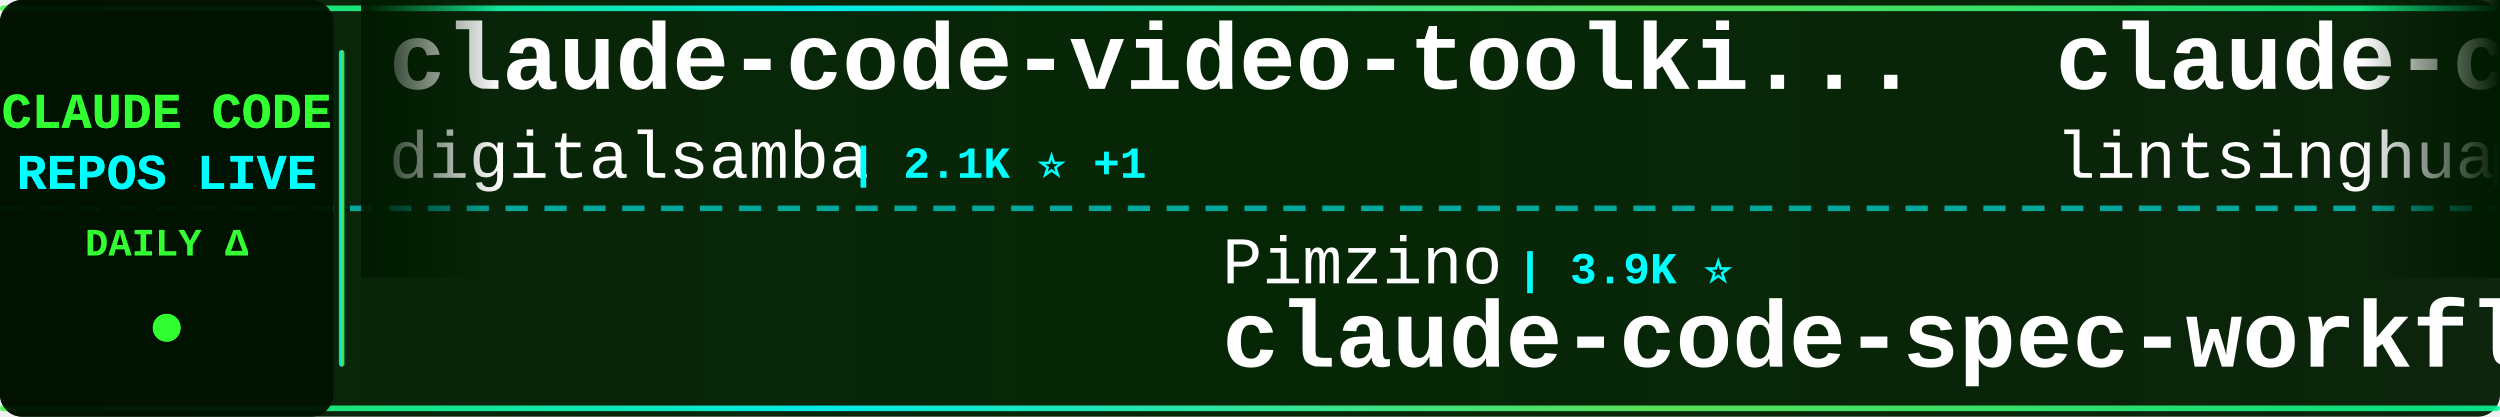
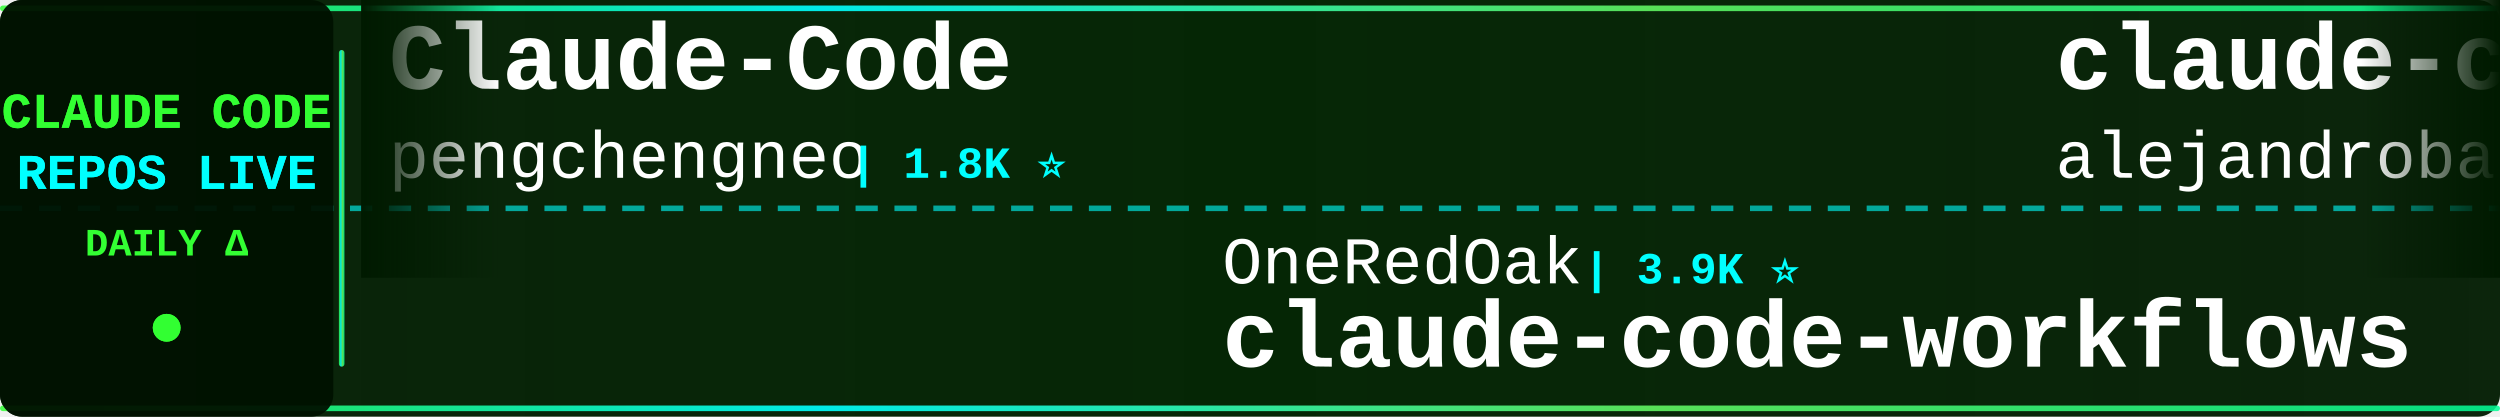
<svg xmlns="http://www.w3.org/2000/svg" width="900" height="150">
  <defs>
    <linearGradient id="tickerBg" x1="0%" y1="0%" x2="100%" y2="0%">
      <stop offset="0%" style="stop-color:#001a00;stop-opacity:0.95" />
      <stop offset="50%" style="stop-color:#002200;stop-opacity:0.98" />
      <stop offset="100%" style="stop-color:#001a00;stop-opacity:0.95" />
    </linearGradient>
    <linearGradient id="borderGrad" x1="0%" y1="0%" x2="100%" y2="0%">
      <stop offset="0%" style="stop-color:#33ff33;stop-opacity:0.85">
        <animate attributeName="stop-opacity" values="0.85;1;0.85" dur="2s" repeatCount="indefinite" />
      </stop>
      <stop offset="33%" style="stop-color:#00ffff;stop-opacity:0.9">
        <animate attributeName="stop-opacity" values="0.9;1;0.9" dur="2.2s" repeatCount="indefinite" />
      </stop>
      <stop offset="66%" style="stop-color:#66ff66;stop-opacity:0.85">
        <animate attributeName="stop-opacity" values="0.85;1;0.85" dur="1.8s" repeatCount="indefinite" />
      </stop>
      <stop offset="100%" style="stop-color:#00ff99;stop-opacity:0.85">
        <animate attributeName="stop-opacity" values="0.85;1;0.85" dur="2s" repeatCount="indefinite" />
      </stop>
    </linearGradient>
    <filter id="textGlow">
      <feGaussianBlur stdDeviation="0.1" result="coloredBlur" />
      <feMerge>
        <feMergeNode in="coloredBlur" />
        <feMergeNode in="SourceGraphic" />
      </feMerge>
    </filter>
    <filter id="metricGlow">
      <feGaussianBlur stdDeviation="0.2" result="coloredBlur" />
      <feMerge>
        <feMergeNode in="coloredBlur" />
        <feMergeNode in="SourceGraphic" />
      </feMerge>
    </filter>
    <linearGradient id="leftFade" x1="0%" y1="0%" x2="100%" y2="0%">
      <stop offset="0%" style="stop-color:#001a00;stop-opacity:1" />
      <stop offset="100%" style="stop-color:#001a00;stop-opacity:0" />
    </linearGradient>
    <linearGradient id="rightFade" x1="0%" y1="0%" x2="100%" y2="0%">
      <stop offset="0%" style="stop-color:#001a00;stop-opacity:0" />
      <stop offset="100%" style="stop-color:#001a00;stop-opacity:1" />
    </linearGradient>
  </defs>
  <rect width="900" height="150" fill="url(#tickerBg)" rx="8" />
  <rect x="0" y="2" width="900" height="2" fill="url(#borderGrad)" rx="1" />
  <rect x="0" y="146" width="900" height="2" fill="url(#borderGrad)" rx="1" />
  <line x1="0" y1="75" x2="900" y2="75" stroke="#00ffff" stroke-width="2" stroke-dasharray="8 6" opacity="0.6" />
  <rect x="0" y="0" width="120" height="150" fill="#001100" opacity="0.95" rx="8" />
  <text x="60" y="46" font-family="'Courier New', monospace" font-size="18" font-weight="bold" fill="#33ff33" text-anchor="middle" filter="url(#textGlow)">
    CLAUDE CODE
  </text>
  <text x="60" y="68" font-family="'Courier New', monospace" font-size="18" font-weight="bold" fill="#00ffff" text-anchor="middle" filter="url(#textGlow)">
    REPOS LIVE
  </text>
  <text x="60" y="92" font-family="'Courier New', monospace" font-size="14" font-weight="bold" fill="#33ff33" text-anchor="middle">
    DAILY Δ
  </text>
  <circle cx="60" cy="118" r="5" fill="#33ff33" filter="url(#metricGlow)">
    <animate attributeName="r" values="4;6;4" dur="1.5s" repeatCount="indefinite" />
    <animate attributeName="opacity" values="0.6;1;0.6" dur="1.5s" repeatCount="indefinite" />
  </circle>
  <rect x="122" y="18" width="2" height="114" fill="url(#borderGrad)" rx="1" />
  <clipPath id="tickerClip">
    <rect x="130" y="0" width="770" height="150" />
  </clipPath>
  <g clip-path="url(#tickerClip)">
    <g id="tickerItems">
      <animateTransform attributeName="transform" attributeType="XML" type="translate" from="0 0" to="-3000 0" dur="54s" repeatCount="indefinite" />
      <g transform="translate(0, 0)">
-         <text x="140" y="32" font-family="'Courier New', monospace" font-size="34" font-weight="bold" fill="#ffffff">claude-code-video-toolki...</text>
-         <text x="140" y="64" font-family="'Courier New', monospace" font-size="24" font-weight="normal" fill="#ffffff" opacity="1.0">digitalsamba</text>
-         <text x="306" y="64" font-family="'Courier New', monospace" font-size="16" font-weight="bold" fill="#00ffff"> | 2.1K ⭐ +1</text>
+         <text x="140" y="32" font-family="'Courier New', monospace" font-size="34" font-weight="bold" fill="#ffffff">Claude-Code</text>
+         <text x="140" y="64" font-family="'Courier New', monospace" font-size="24" font-weight="normal" fill="#ffffff" opacity="1.0">pengchengneo</text>
+         <text x="306" y="64" font-family="'Courier New', monospace" font-size="16" font-weight="bold" fill="#00ffff"> | 1.8K ⭐</text>
      </g>
      <g transform="translate(300, 0)">
-         <text x="140" y="102" font-family="'Courier New', monospace" font-size="24" font-weight="normal" fill="#ffffff" opacity="1.0">Pimzino</text>
-         <text x="246" y="102" font-family="'Courier New', monospace" font-size="16" font-weight="bold" fill="#00ffff"> | 3.9K ⭐</text>
-         <text x="140" y="132" font-family="'Courier New', monospace" font-size="34" font-weight="bold" fill="#ffffff">claude-code-spec-workflo...</text>
+         <text x="140" y="102" font-family="'Courier New', monospace" font-size="24" font-weight="normal" fill="#ffffff" opacity="1.0">OneRedOak</text>
+         <text x="270" y="102" font-family="'Courier New', monospace" font-size="16" font-weight="bold" fill="#00ffff"> | 3.9K ⭐</text>
+         <text x="140" y="132" font-family="'Courier New', monospace" font-size="34" font-weight="bold" fill="#ffffff">claude-code-workflows</text>
      </g>
      <g transform="translate(600, 0)">
-         <text x="140" y="32" font-family="'Courier New', monospace" font-size="34" font-weight="bold" fill="#ffffff">claude-code-book</text>
-         <text x="140" y="64" font-family="'Courier New', monospace" font-size="24" font-weight="normal" fill="#ffffff" opacity="1.0">lintsinghua</text>
-         <text x="294" y="64" font-family="'Courier New', monospace" font-size="16" font-weight="bold" fill="#00ffff"> | 4.3K ⭐</text>
+         <text x="140" y="32" font-family="'Courier New', monospace" font-size="34" font-weight="bold" fill="#ffffff">claude-code-from-source</text>
+         <text x="140" y="64" font-family="'Courier New', monospace" font-size="24" font-weight="normal" fill="#ffffff" opacity="1.0">alejandrobalderas</text>
+         <text x="366" y="64" font-family="'Courier New', monospace" font-size="16" font-weight="bold" fill="#00ffff"> | 3.0K ⭐</text>
      </g>
      <g transform="translate(900, 0)">
-         <text x="140" y="102" font-family="'Courier New', monospace" font-size="24" font-weight="normal" fill="#ffffff" opacity="1.0">pengchengneo</text>
-         <text x="306" y="102" font-family="'Courier New', monospace" font-size="16" font-weight="bold" fill="#00ffff"> | 1.8K ⭐ +1</text>
-         <text x="140" y="132" font-family="'Courier New', monospace" font-size="34" font-weight="bold" fill="#ffffff">Claude-Code</text>
+         <text x="140" y="102" font-family="'Courier New', monospace" font-size="24" font-weight="normal" fill="#ffffff" opacity="1.0">liuup</text>
+         <text x="222" y="102" font-family="'Courier New', monospace" font-size="16" font-weight="bold" fill="#00ffff"> | 4.0K ⭐</text>
+         <text x="140" y="132" font-family="'Courier New', monospace" font-size="34" font-weight="bold" fill="#ffffff">claude-code-analysis</text>
      </g>
      <g transform="translate(1200, 0)">
        <text x="140" y="32" font-family="'Courier New', monospace" font-size="34" font-weight="bold" fill="#ffffff">collection-claude-code-s...</text>
        <text x="140" y="64" font-family="'Courier New', monospace" font-size="24" font-weight="normal" fill="#ffffff" opacity="1.0">chauncygu</text>
        <text x="270" y="64" font-family="'Courier New', monospace" font-size="16" font-weight="bold" fill="#00ffff"> | 2.8K ⭐</text>
      </g>
      <g transform="translate(1500, 0)">
-         <text x="140" y="102" font-family="'Courier New', monospace" font-size="24" font-weight="normal" fill="#ffffff" opacity="1.0">disler</text>
-         <text x="234" y="102" font-family="'Courier New', monospace" font-size="16" font-weight="bold" fill="#00ffff"> | 1.7K ⭐</text>
-         <text x="140" y="132" font-family="'Courier New', monospace" font-size="34" font-weight="bold" fill="#ffffff">pi-vs-claude-code</text>
+         <text x="140" y="102" font-family="'Courier New', monospace" font-size="24" font-weight="normal" fill="#ffffff" opacity="1.0">Donchitos</text>
+         <text x="270" y="102" font-family="'Courier New', monospace" font-size="16" font-weight="bold" fill="#00ffff"> | 25.5K ⭐ +2</text>
+         <text x="140" y="132" font-family="'Courier New', monospace" font-size="34" font-weight="bold" fill="#ffffff">Claude-Code-Game-Studios</text>
      </g>
      <g transform="translate(1800, 0)">
-         <text x="140" y="32" font-family="'Courier New', monospace" font-size="34" font-weight="bold" fill="#ffffff">ClaudeCode</text>
-         <text x="140" y="64" font-family="'Courier New', monospace" font-size="24" font-weight="normal" fill="#ffffff" opacity="1.0">guanshan</text>
-         <text x="258" y="64" font-family="'Courier New', monospace" font-size="16" font-weight="bold" fill="#00ffff"> | 60 ⭐</text>
+         <text x="140" y="32" font-family="'Courier New', monospace" font-size="34" font-weight="bold" fill="#ffffff">claude_codex_bridge</text>
+         <text x="140" y="64" font-family="'Courier New', monospace" font-size="24" font-weight="normal" fill="#ffffff" opacity="1.0">SeemSeam</text>
+         <text x="258" y="64" font-family="'Courier New', monospace" font-size="16" font-weight="bold" fill="#00ffff"> | 3.5K ⭐ -1</text>
      </g>
      <g transform="translate(2100, 0)">
-         <text x="140" y="102" font-family="'Courier New', monospace" font-size="24" font-weight="normal" fill="#ffffff" opacity="1.0">edmund-io</text>
-         <text x="270" y="102" font-family="'Courier New', monospace" font-size="16" font-weight="bold" fill="#00ffff"> | 1.5K ⭐</text>
-         <text x="140" y="132" font-family="'Courier New', monospace" font-size="34" font-weight="bold" fill="#ffffff">edmunds-claude-code</text>
+         <text x="140" y="102" font-family="'Courier New', monospace" font-size="24" font-weight="normal" fill="#ffffff" opacity="1.0">pedrohcgs</text>
+         <text x="270" y="102" font-family="'Courier New', monospace" font-size="16" font-weight="bold" fill="#00ffff"> | 1.6K ⭐</text>
+         <text x="140" y="132" font-family="'Courier New', monospace" font-size="34" font-weight="bold" fill="#ffffff">claude-code-my-workflow</text>
      </g>
      <g transform="translate(2400, 0)">
-         <text x="140" y="32" font-family="'Courier New', monospace" font-size="34" font-weight="bold" fill="#ffffff">claude-code-sourcemap</text>
-         <text x="140" y="64" font-family="'Courier New', monospace" font-size="24" font-weight="normal" fill="#ffffff" opacity="1.0">ChinaSiro</text>
-         <text x="270" y="64" font-family="'Courier New', monospace" font-size="16" font-weight="bold" fill="#00ffff"> | 9.7K ⭐</text>
+         <text x="140" y="32" font-family="'Courier New', monospace" font-size="34" font-weight="bold" fill="#ffffff">cc-switch</text>
+         <text x="140" y="64" font-family="'Courier New', monospace" font-size="24" font-weight="normal" fill="#ffffff" opacity="1.0">farion1231</text>
+         <text x="282" y="64" font-family="'Courier New', monospace" font-size="16" font-weight="bold" fill="#00ffff"> | 138.5K ⭐ +111</text>
      </g>
      <g transform="translate(2700, 0)">
-         <text x="140" y="102" font-family="'Courier New', monospace" font-size="24" font-weight="normal" fill="#ffffff" opacity="1.0">centminmod</text>
-         <text x="282" y="102" font-family="'Courier New', monospace" font-size="16" font-weight="bold" fill="#00ffff"> | 2.6K ⭐</text>
-         <text x="140" y="132" font-family="'Courier New', monospace" font-size="34" font-weight="bold" fill="#ffffff">my-claude-code-setup</text>
+         <text x="140" y="102" font-family="'Courier New', monospace" font-size="24" font-weight="normal" fill="#ffffff" opacity="1.0">kodu-ai</text>
+         <text x="246" y="102" font-family="'Courier New', monospace" font-size="16" font-weight="bold" fill="#00ffff"> | 5.2K ⭐</text>
+         <text x="140" y="132" font-family="'Courier New', monospace" font-size="34" font-weight="bold" fill="#ffffff">claude-coder</text>
      </g>
      <g transform="translate(3000, 0)">
-         <text x="140" y="32" font-family="'Courier New', monospace" font-size="34" font-weight="bold" fill="#ffffff">claude-code-video-toolki...</text>
-         <text x="140" y="64" font-family="'Courier New', monospace" font-size="24" font-weight="normal" fill="#ffffff" opacity="1.0">digitalsamba</text>
-         <text x="306" y="64" font-family="'Courier New', monospace" font-size="16" font-weight="bold" fill="#00ffff"> | 2.1K ⭐ +1</text>
+         <text x="140" y="32" font-family="'Courier New', monospace" font-size="34" font-weight="bold" fill="#ffffff">Claude-Code</text>
+         <text x="140" y="64" font-family="'Courier New', monospace" font-size="24" font-weight="normal" fill="#ffffff" opacity="1.0">pengchengneo</text>
+         <text x="306" y="64" font-family="'Courier New', monospace" font-size="16" font-weight="bold" fill="#00ffff"> | 1.8K ⭐</text>
      </g>
      <g transform="translate(3300, 0)">
-         <text x="140" y="102" font-family="'Courier New', monospace" font-size="24" font-weight="normal" fill="#ffffff" opacity="1.0">Pimzino</text>
-         <text x="246" y="102" font-family="'Courier New', monospace" font-size="16" font-weight="bold" fill="#00ffff"> | 3.9K ⭐</text>
-         <text x="140" y="132" font-family="'Courier New', monospace" font-size="34" font-weight="bold" fill="#ffffff">claude-code-spec-workflo...</text>
+         <text x="140" y="102" font-family="'Courier New', monospace" font-size="24" font-weight="normal" fill="#ffffff" opacity="1.0">OneRedOak</text>
+         <text x="270" y="102" font-family="'Courier New', monospace" font-size="16" font-weight="bold" fill="#00ffff"> | 3.9K ⭐</text>
+         <text x="140" y="132" font-family="'Courier New', monospace" font-size="34" font-weight="bold" fill="#ffffff">claude-code-workflows</text>
      </g>
      <g transform="translate(3600, 0)">
-         <text x="140" y="32" font-family="'Courier New', monospace" font-size="34" font-weight="bold" fill="#ffffff">claude-code-book</text>
-         <text x="140" y="64" font-family="'Courier New', monospace" font-size="24" font-weight="normal" fill="#ffffff" opacity="1.0">lintsinghua</text>
-         <text x="294" y="64" font-family="'Courier New', monospace" font-size="16" font-weight="bold" fill="#00ffff"> | 4.3K ⭐</text>
+         <text x="140" y="32" font-family="'Courier New', monospace" font-size="34" font-weight="bold" fill="#ffffff">claude-code-from-source</text>
+         <text x="140" y="64" font-family="'Courier New', monospace" font-size="24" font-weight="normal" fill="#ffffff" opacity="1.0">alejandrobalderas</text>
+         <text x="366" y="64" font-family="'Courier New', monospace" font-size="16" font-weight="bold" fill="#00ffff"> | 3.0K ⭐</text>
      </g>
      <g transform="translate(3900, 0)">
-         <text x="140" y="102" font-family="'Courier New', monospace" font-size="24" font-weight="normal" fill="#ffffff" opacity="1.0">pengchengneo</text>
-         <text x="306" y="102" font-family="'Courier New', monospace" font-size="16" font-weight="bold" fill="#00ffff"> | 1.8K ⭐ +1</text>
-         <text x="140" y="132" font-family="'Courier New', monospace" font-size="34" font-weight="bold" fill="#ffffff">Claude-Code</text>
+         <text x="140" y="102" font-family="'Courier New', monospace" font-size="24" font-weight="normal" fill="#ffffff" opacity="1.0">liuup</text>
+         <text x="222" y="102" font-family="'Courier New', monospace" font-size="16" font-weight="bold" fill="#00ffff"> | 4.0K ⭐</text>
+         <text x="140" y="132" font-family="'Courier New', monospace" font-size="34" font-weight="bold" fill="#ffffff">claude-code-analysis</text>
      </g>
    </g>
  </g>
  <rect x="130" y="0" width="50" height="100" fill="url(#leftFade)" />
  <rect x="850" y="0" width="50" height="100" fill="url(#rightFade)" />
</svg>
